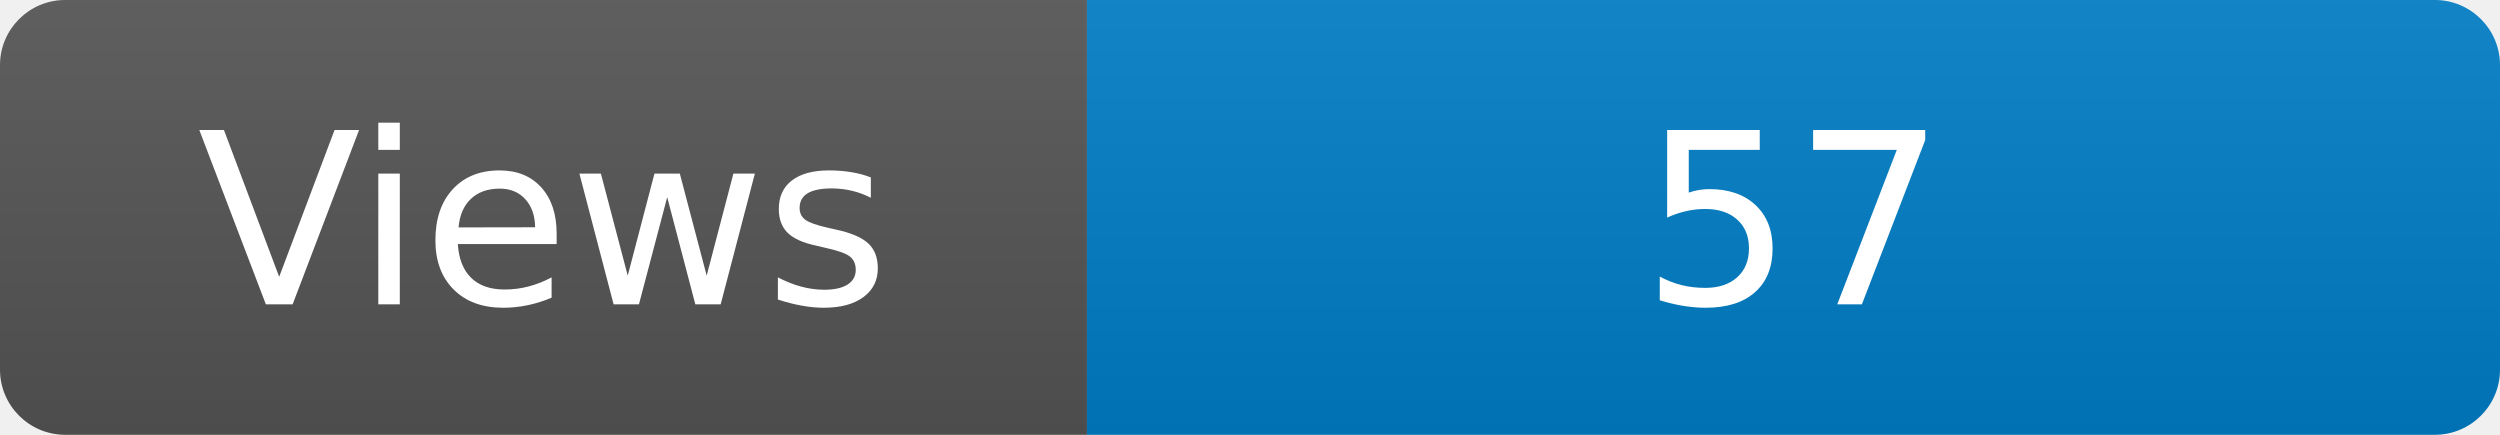
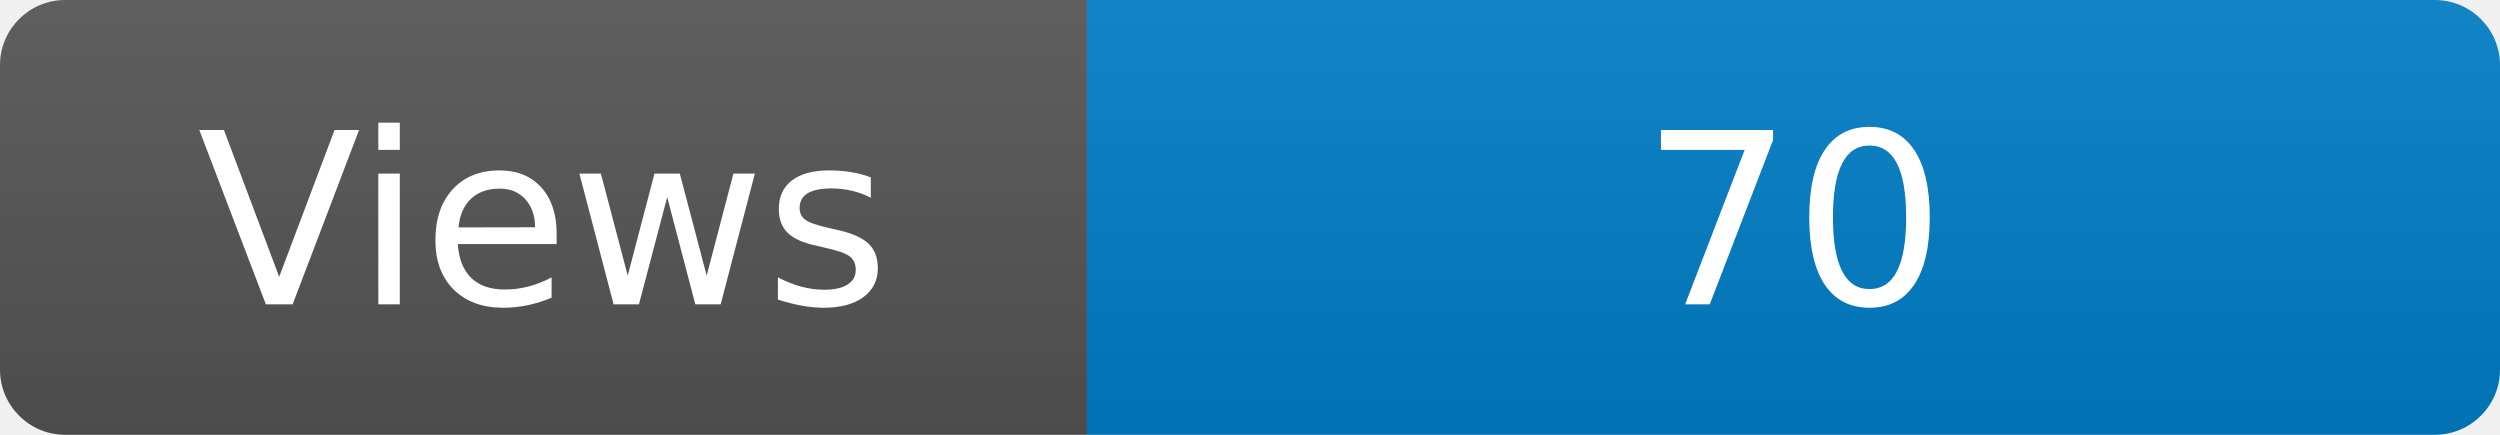
<svg xmlns="http://www.w3.org/2000/svg" width="115" height="20" role="img" aria-label="Maintained?: yes">
  <linearGradient id="s" x2="0" y2="100%">
    <stop offset="0" stop-color="#bbb" stop-opacity=".1" />
    <stop offset="1" stop-opacity=".1" />
  </linearGradient>
  <clipPath id="r">
    <rect width="115" height="20" rx="3" fill="#fff" />
  </clipPath>
  <g clip-path="url(#r)">
    <rect width="50" height="20" fill="#555" />
    <rect x="50" width="160" height="20" fill="#007ec6" />
    <rect width="115" height="20" fill="url(#s)" />
  </g>
  <g fill="#fff" text-anchor="middle" font-family="Verdana,Geneva,DejaVu Sans,sans-serif" font-size="110">
    <text x="250" y="140" transform="scale(.1)" fill="#fff">Views</text>
-     <text x="825" y="140" transform="scale(.1)" fill="#fff">57</text>
+     <text x="825" y="140" transform="scale(.1)" fill="#fff">70</text>
  </g>
</svg>
